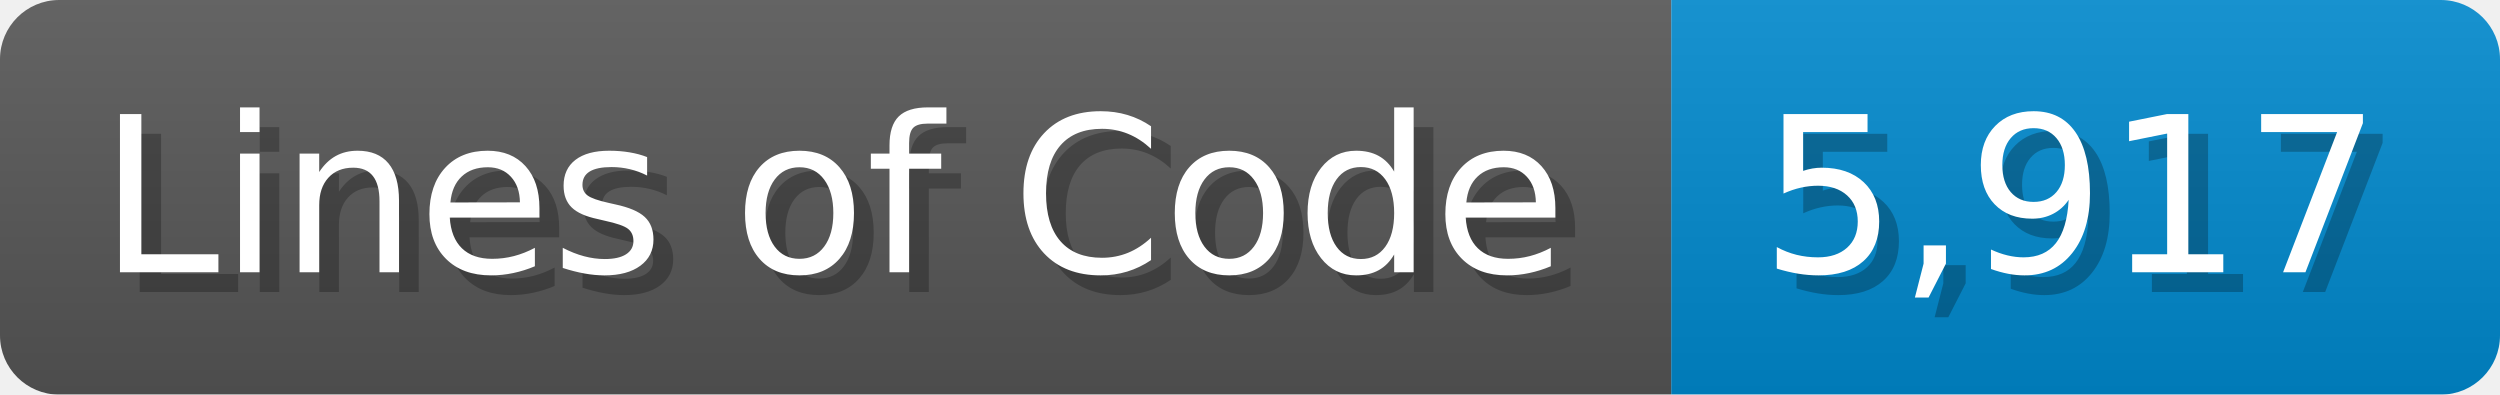
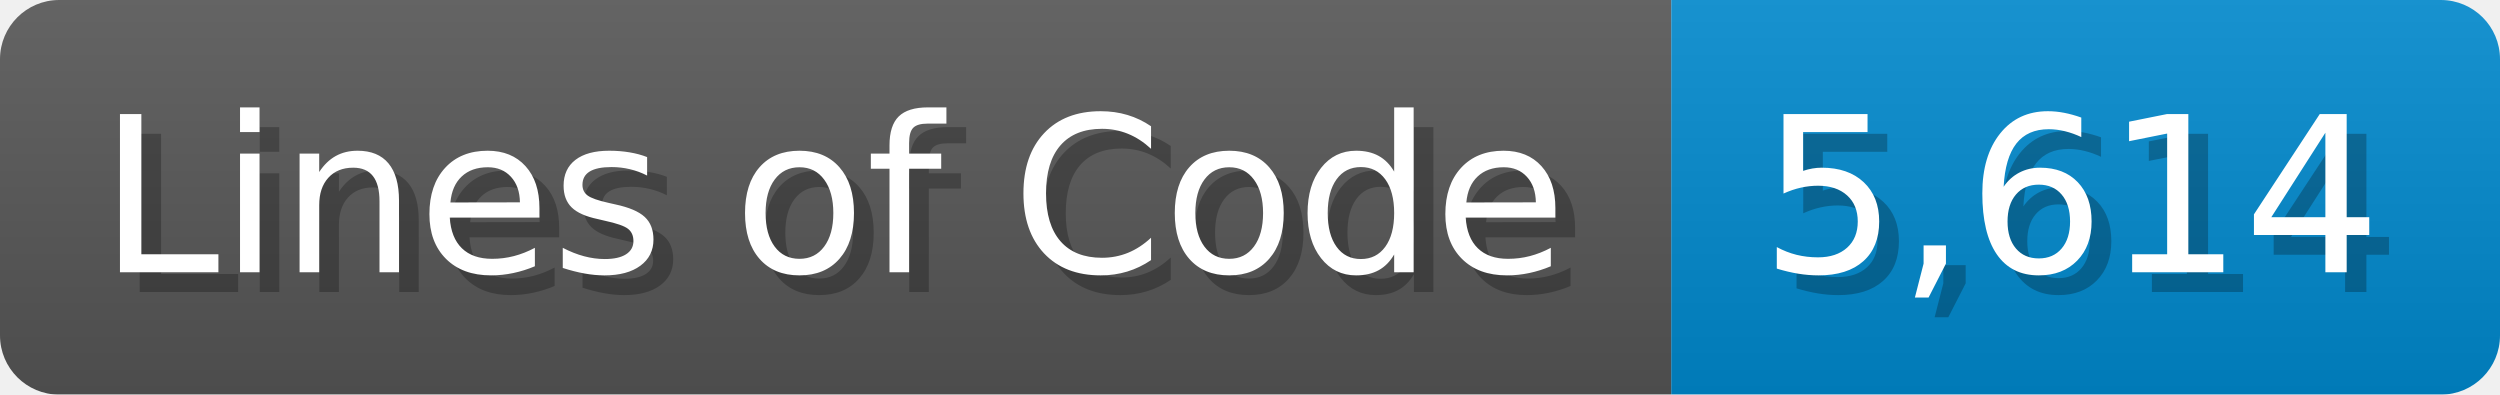
<svg xmlns="http://www.w3.org/2000/svg" width="126.7" height="20" viewBox="0 0 1267 200">
  <linearGradient id="a" x2="0" y2="100%">
    <stop offset="0" stop-opacity=".1" stop-color="#EEE" />
    <stop offset="1" stop-opacity=".1" />
  </linearGradient>
  <mask id="m">
    <rect width="1267" height="200" rx="30" fill="#FFF" />
  </mask>
  <g mask="url(#m)">
    <rect width="847" height="200" fill="#555" />
    <rect width="420" height="200" fill="#08C" x="847" />
    <rect width="1267" height="200" fill="url(#a)" />
  </g>
  <g fill="#fff" text-anchor="start" font-family="Verdana,DejaVu Sans,sans-serif" font-size="110">
    <text x="60" y="148" textLength="747" fill="#000" opacity="0.25">Lines of Code</text>
    <text x="50" y="138" textLength="747">Lines of Code</text>
-     <text x="902" y="148" textLength="320" fill="#000" opacity="0.25">5,917</text>
-     <text x="892" y="138" textLength="320">5,917</text>
+     <text x="902" y="148" textLength="320" fill="#000" opacity="0.25">5,614</text>
+     <text x="892" y="138" textLength="320">5,614</text>
  </g>
</svg>
